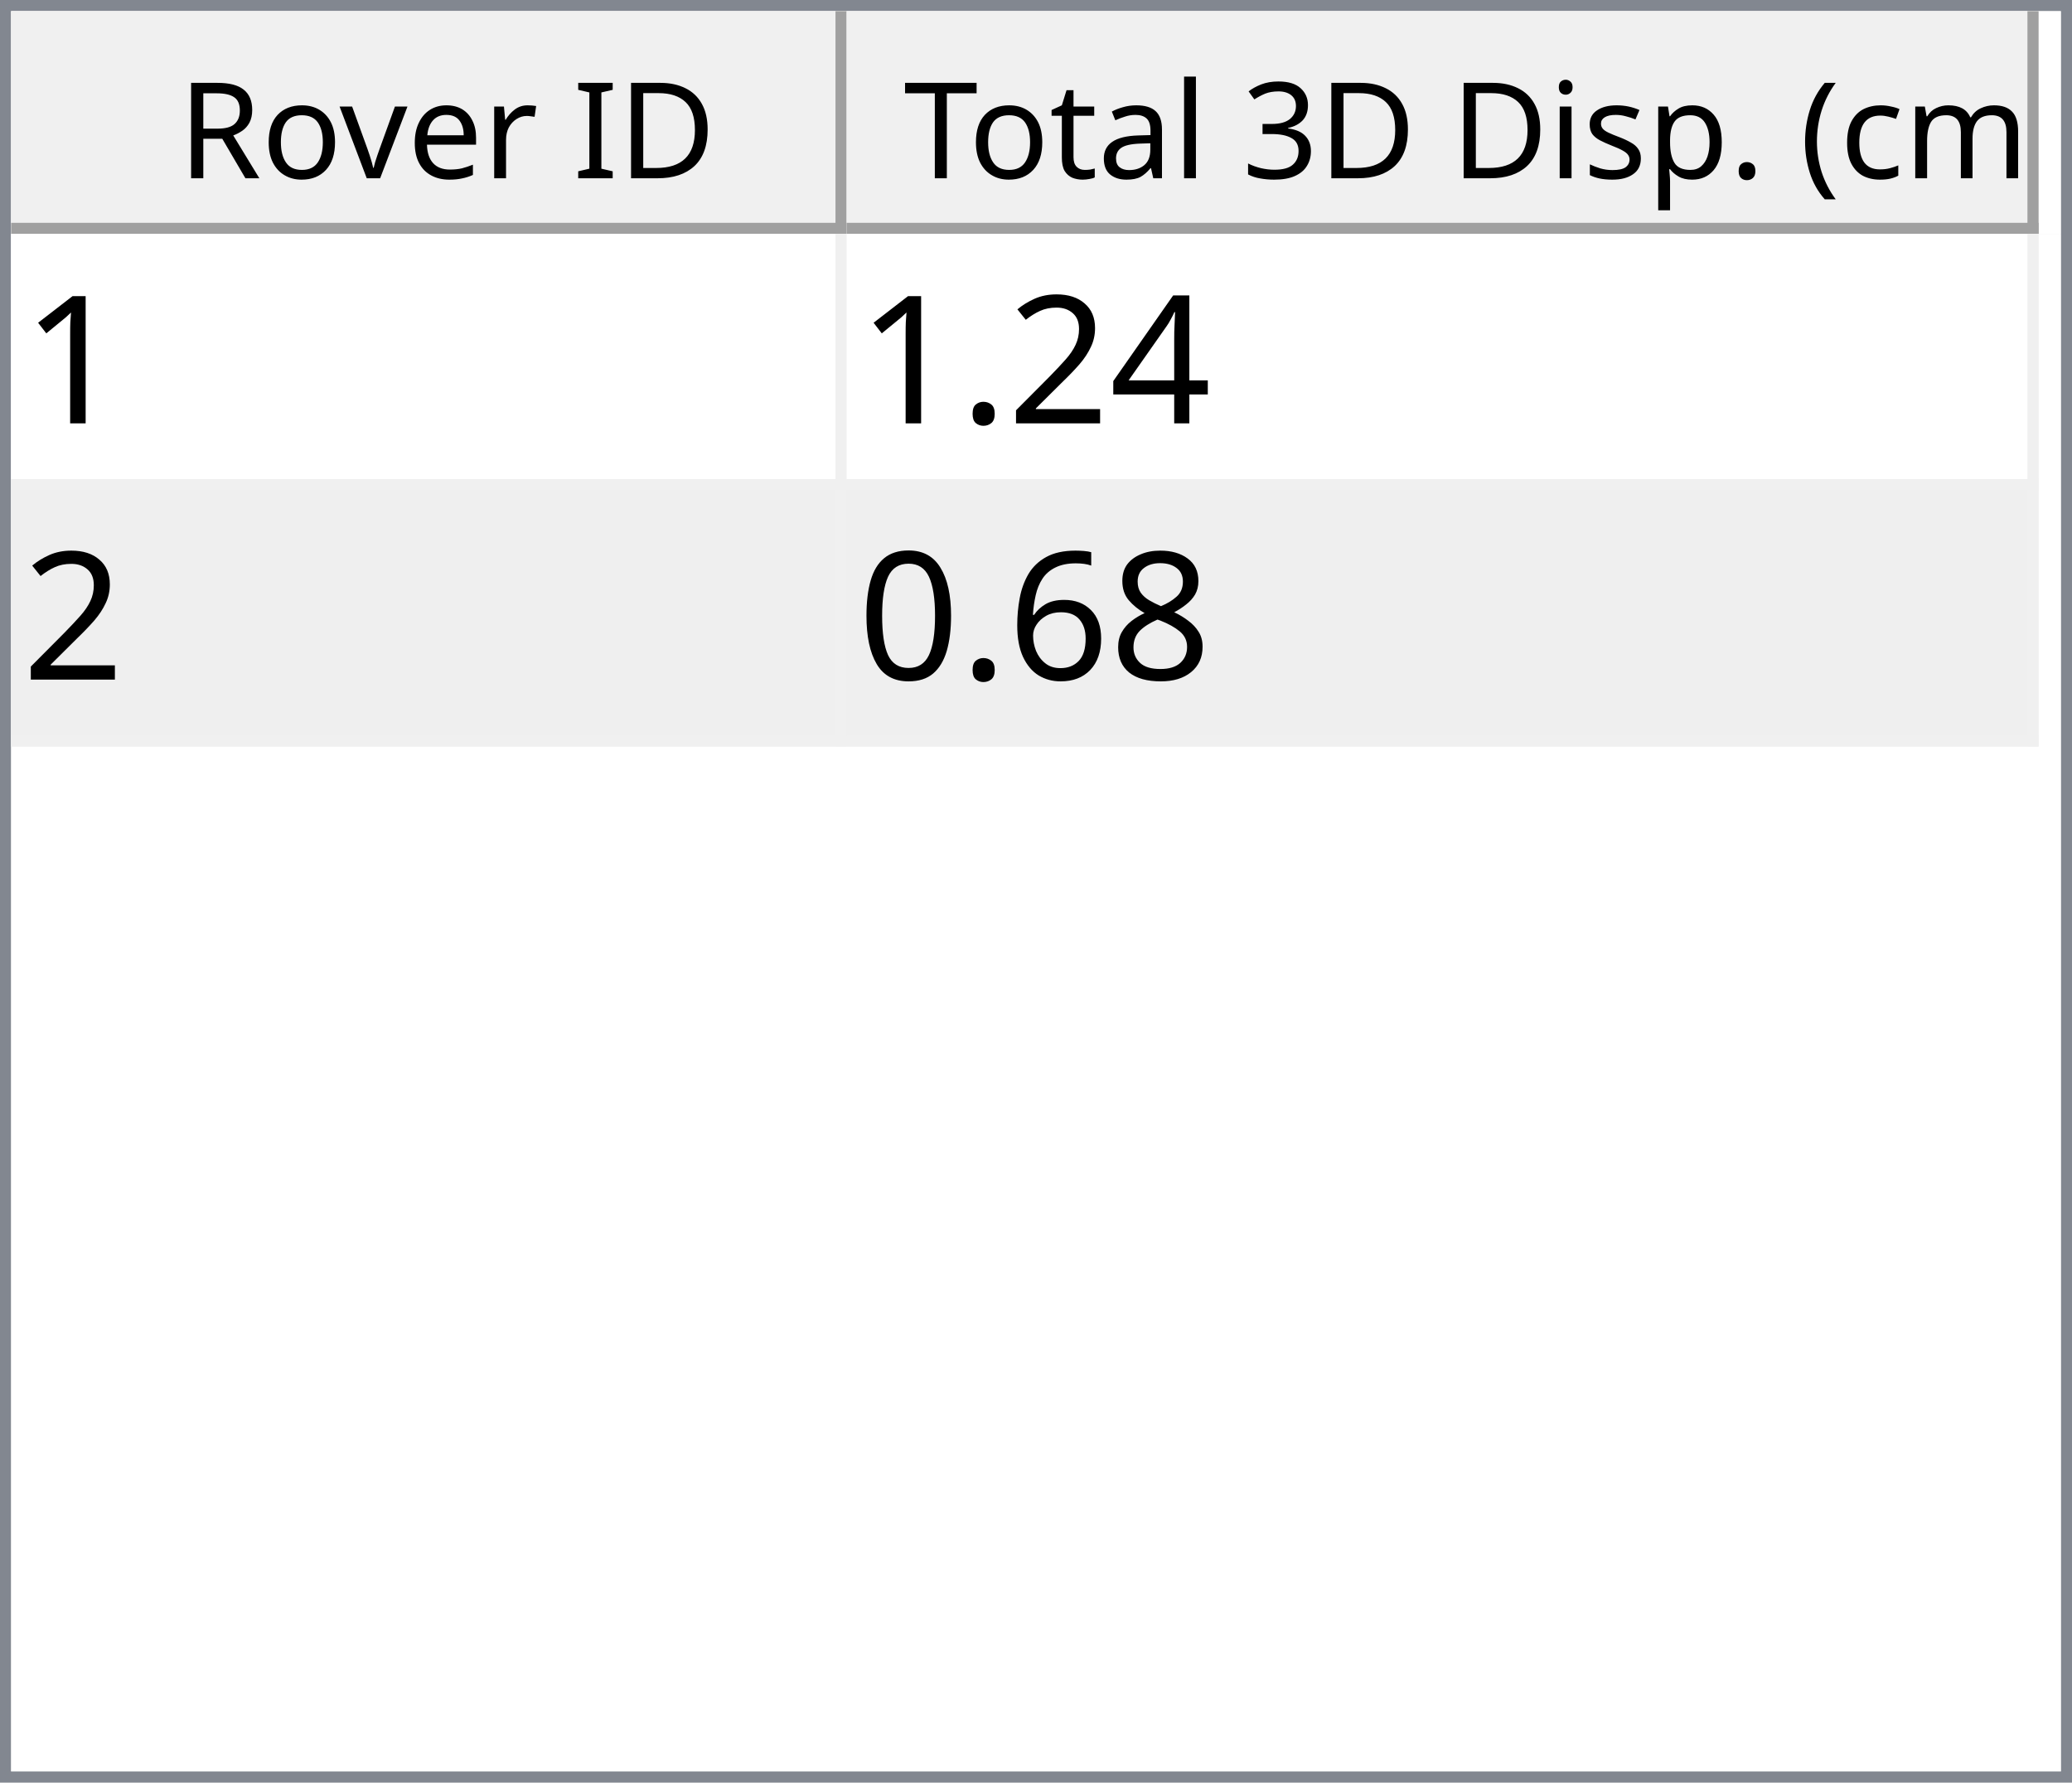
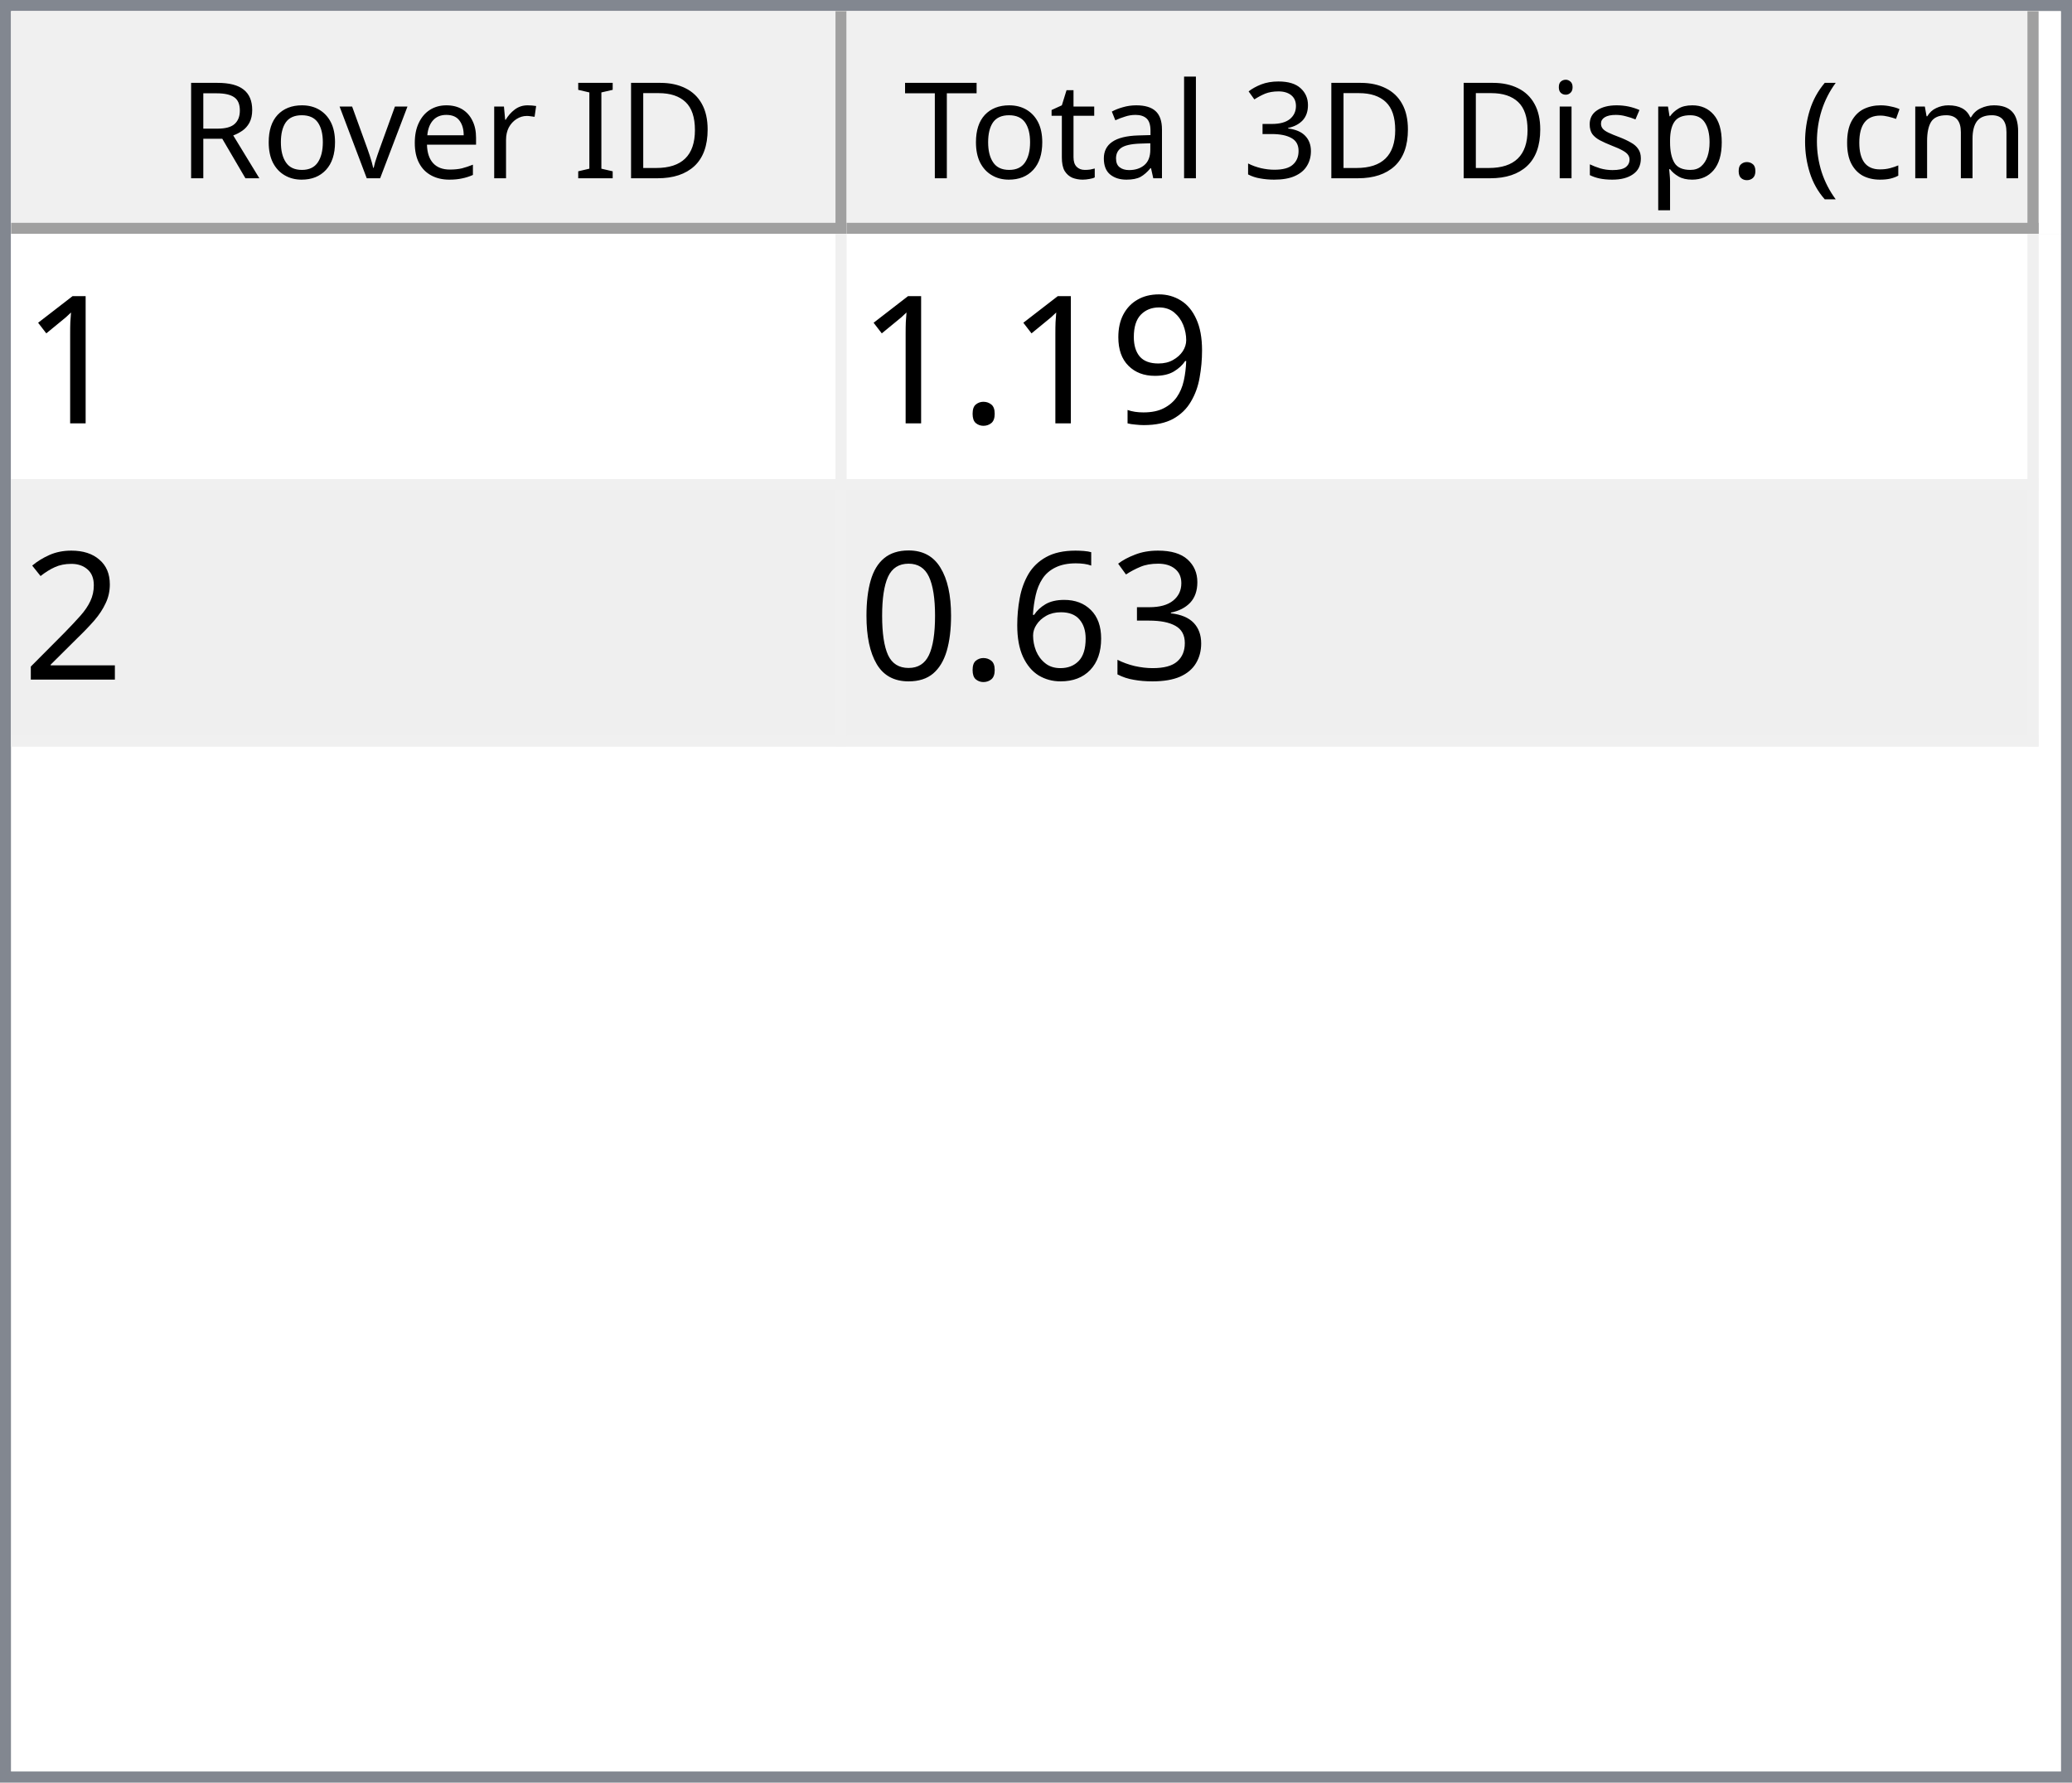
<svg xmlns="http://www.w3.org/2000/svg" style="fill-opacity:1; color-rendering:auto; color-interpolation:auto; text-rendering:auto; stroke:black; stroke-linecap:square; stroke-miterlimit:10; shape-rendering:auto; stroke-opacity:1; fill:black; stroke-dasharray:none; font-weight:normal; stroke-width:1; font-family:'Dialog'; font-style:normal; stroke-linejoin:miter; font-size:12px; stroke-dashoffset:0; image-rendering:auto;" width="186" height="160">
  <defs id="genericDefs" />
  <g>
    <defs id="defs1">
      <clipPath clipPathUnits="userSpaceOnUse" id="clipPath1">
        <path d="M0 0 L186 0 L186 160 L0 160 L0 0 Z" />
      </clipPath>
      <clipPath clipPathUnits="userSpaceOnUse" id="clipPath2">
        <path d="M0 0 L0 160 L186 160 L186 0 Z" />
      </clipPath>
      <clipPath clipPathUnits="userSpaceOnUse" id="clipPath3">
        <path d="M0 0 L0 20 L184 20 L184 0 Z" />
      </clipPath>
      <clipPath clipPathUnits="userSpaceOnUse" id="clipPath4">
        <path d="M0 0 L0 20 L75 20 L75 0 Z" />
      </clipPath>
      <clipPath clipPathUnits="userSpaceOnUse" id="clipPath5">
        <path d="M1 1 L1 19 L74 19 L74 1 Z" />
      </clipPath>
      <clipPath clipPathUnits="userSpaceOnUse" id="clipPath6">
        <path d="M0 0 L0 18 L73 18 L73 0 Z" />
      </clipPath>
      <clipPath clipPathUnits="userSpaceOnUse" id="clipPath7">
        <path d="M-0.5 -0.5 L-0.5 19.5 L74.5 19.5 L74.5 -0.5 Z" />
      </clipPath>
      <clipPath clipPathUnits="userSpaceOnUse" id="clipPath8">
        <path d="M0 0 L0 20 L107 20 L107 0 Z" />
      </clipPath>
      <clipPath clipPathUnits="userSpaceOnUse" id="clipPath9">
        <path d="M1 1 L1 19 L106 19 L106 1 Z" />
      </clipPath>
      <clipPath clipPathUnits="userSpaceOnUse" id="clipPath10">
        <path d="M0 0 L0 18 L105 18 L105 0 Z" />
      </clipPath>
      <clipPath clipPathUnits="userSpaceOnUse" id="clipPath11">
        <path d="M-0.5 -0.5 L-0.5 19.5 L106.5 19.5 L106.5 -0.5 Z" />
      </clipPath>
      <clipPath clipPathUnits="userSpaceOnUse" id="clipPath12">
        <path d="M0 0 L0 138 L184 138 L184 0 Z" />
      </clipPath>
      <clipPath clipPathUnits="userSpaceOnUse" id="clipPath13">
        <path d="M0 0 L0 46 L182 46 L182 0 Z" />
      </clipPath>
      <clipPath clipPathUnits="userSpaceOnUse" id="clipPath14">
        <path d="M-0.5 -0.5 L-0.5 45.5 L181.5 45.5 L181.5 -0.5 Z" />
      </clipPath>
      <clipPath clipPathUnits="userSpaceOnUse" id="clipPath15">
        <path d="M0 0 L0 22 L74 22 L74 0 Z" />
      </clipPath>
      <clipPath clipPathUnits="userSpaceOnUse" id="clipPath16">
        <path d="M0 0 L0 22 L106 22 L106 0 Z" />
      </clipPath>
      <font horiz-adv-x="64.551" id="font1">
        <font-face ascent="107.91" descent="25.098" units-per-em="100" style="font-style:normal; font-family:Segoe UI; font-weight:normal;" />
        <missing-glyph horiz-adv-x="64.551" d="M8.109 0 L8.109 68.266 L56.453 68.266 L56.453 0 L8.109 0 ZM15.328 7.234 L49.219 7.234 L49.219 61.031 L15.328 61.031 L15.328 7.234 Z" />
        <glyph unicode="D" horiz-adv-x="70.117" d="M9.188 0 L9.188 70.016 L28.516 70.016 Q65.531 70.016 65.531 35.891 Q65.531 19.672 55.25 9.836 Q44.969 0 27.734 0 L9.188 0 ZM17.391 62.594 L17.391 7.422 L27.828 7.422 Q41.609 7.422 49.273 14.797 Q56.938 22.172 56.938 35.688 Q56.938 62.594 28.328 62.594 L17.391 62.594 Z" />
        <glyph unicode="I" horiz-adv-x="26.611" d="M17.391 0 L9.188 0 L9.188 70.016 L17.391 70.016 L17.391 0 Z" />
        <glyph unicode=" " horiz-adv-x="27.393" d="" />
        <glyph unicode="r" horiz-adv-x="34.766" d="M34.188 41.891 Q32.078 43.5 28.125 43.5 Q23 43.5 19.555 38.672 Q16.109 33.844 16.109 25.484 L16.109 0 L8.109 0 L8.109 50 L16.109 50 L16.109 39.703 L16.312 39.703 Q18.016 44.969 21.531 47.922 Q25.047 50.875 29.391 50.875 Q32.516 50.875 34.188 50.203 L34.188 41.891 Z" />
        <glyph unicode="e" horiz-adv-x="52.295" d="M48.297 23 L12.984 23 Q13.188 14.656 17.484 10.109 Q21.781 5.562 29.297 5.562 Q37.75 5.562 44.828 11.141 L44.828 3.609 Q38.234 -1.172 27.391 -1.172 Q16.797 -1.172 10.742 5.641 Q4.688 12.453 4.688 24.812 Q4.688 36.469 11.305 43.82 Q17.922 51.172 27.734 51.172 Q37.547 51.172 42.922 44.828 Q48.297 38.484 48.297 27.203 L48.297 23 ZM40.094 29.781 Q40.047 36.719 36.75 40.578 Q33.453 44.438 27.594 44.438 Q21.922 44.438 17.969 40.383 Q14.016 36.328 13.094 29.781 L40.094 29.781 Z" />
        <glyph unicode="v" horiz-adv-x="47.9" d="M47.406 50 L27.484 0 L19.625 0 L0.688 50 L9.469 50 L22.172 13.672 Q23.578 9.672 23.922 6.688 L24.125 6.688 Q24.609 10.453 25.688 13.484 L38.969 50 L47.406 50 Z" />
        <glyph unicode="o" horiz-adv-x="58.594" d="M29 -1.172 Q17.922 -1.172 11.305 5.836 Q4.688 12.844 4.688 24.422 Q4.688 37.016 11.57 44.094 Q18.453 51.172 30.172 51.172 Q41.359 51.172 47.633 44.289 Q53.906 37.406 53.906 25.203 Q53.906 13.234 47.141 6.031 Q40.375 -1.172 29 -1.172 ZM29.594 44.438 Q21.875 44.438 17.383 39.188 Q12.891 33.938 12.891 24.703 Q12.891 15.828 17.43 10.695 Q21.969 5.562 29.594 5.562 Q37.359 5.562 41.531 10.594 Q45.703 15.625 45.703 24.906 Q45.703 34.281 41.531 39.359 Q37.359 44.438 29.594 44.438 Z" />
        <glyph unicode="R" horiz-adv-x="59.814" d="M59.375 0 L49.609 0 L37.891 19.625 Q36.281 22.359 34.766 24.289 Q33.25 26.219 31.664 27.438 Q30.078 28.656 28.25 29.219 Q26.422 29.781 24.125 29.781 L17.391 29.781 L17.391 0 L9.188 0 L9.188 70.016 L30.078 70.016 Q34.672 70.016 38.555 68.867 Q42.438 67.719 45.289 65.375 Q48.141 63.031 49.758 59.547 Q51.375 56.062 51.375 51.375 Q51.375 47.703 50.273 44.656 Q49.172 41.609 47.148 39.211 Q45.125 36.812 42.266 35.133 Q39.406 33.453 35.844 32.516 L35.844 32.328 Q37.594 31.547 38.891 30.547 Q40.188 29.547 41.359 28.18 Q42.531 26.812 43.68 25.078 Q44.828 23.344 46.234 21.047 L59.375 0 ZM17.391 62.594 L17.391 37.203 L28.516 37.203 Q31.594 37.203 34.203 38.133 Q36.812 39.062 38.719 40.797 Q40.625 42.531 41.703 45.047 Q42.781 47.562 42.781 50.688 Q42.781 56.297 39.141 59.445 Q35.5 62.594 28.609 62.594 L17.391 62.594 Z" />
        <glyph unicode=")" horiz-adv-x="30.176" d="M8.297 -15.922 L1.172 -15.922 Q16.406 2.344 16.406 26.812 Q16.406 51.469 1.078 70.016 L8.297 70.016 Q23.531 52.156 23.531 26.703 Q23.531 1.375 8.297 -15.922 Z" />
        <glyph unicode="m" horiz-adv-x="86.133" d="M79.109 0 L71.094 0 L71.094 28.719 Q71.094 37.016 68.531 40.727 Q65.969 44.438 59.906 44.438 Q54.781 44.438 51.195 39.75 Q47.609 35.062 47.609 28.516 L47.609 0 L39.594 0 L39.594 29.688 Q39.594 44.438 28.219 44.438 Q22.953 44.438 19.531 40.016 Q16.109 35.594 16.109 28.516 L16.109 0 L8.109 0 L8.109 50 L16.109 50 L16.109 42.094 L16.312 42.094 Q21.625 51.172 31.844 51.172 Q36.969 51.172 40.773 48.312 Q44.578 45.453 46 40.828 Q51.562 51.172 62.594 51.172 Q79.109 51.172 79.109 30.812 L79.109 0 Z" />
        <glyph unicode="c" horiz-adv-x="46.191" d="M42.188 2.297 Q36.422 -1.172 28.516 -1.172 Q17.828 -1.172 11.258 5.789 Q4.688 12.75 4.688 23.828 Q4.688 36.188 11.766 43.68 Q18.844 51.172 30.672 51.172 Q37.25 51.172 42.281 48.734 L42.281 40.531 Q36.719 44.438 30.375 44.438 Q22.703 44.438 17.797 38.945 Q12.891 33.453 12.891 24.516 Q12.891 15.719 17.508 10.641 Q22.125 5.562 29.891 5.562 Q36.422 5.562 42.188 9.906 L42.188 2.297 Z" />
        <glyph unicode="(" horiz-adv-x="30.176" d="M29.109 -15.922 L21.969 -15.922 Q6.844 1.375 6.844 26.703 Q6.844 52.156 21.969 70.016 L29.203 70.016 Q13.875 51.469 13.875 26.812 Q13.875 2.344 29.109 -15.922 Z" />
        <glyph unicode="." horiz-adv-x="21.68" d="M10.891 -1.078 Q8.641 -1.078 7.055 0.539 Q5.469 2.156 5.469 4.391 Q5.469 6.641 7.055 8.273 Q8.641 9.906 10.891 9.906 Q13.188 9.906 14.797 8.273 Q16.406 6.641 16.406 4.391 Q16.406 2.156 14.797 0.539 Q13.188 -1.078 10.891 -1.078 Z" />
        <glyph unicode="p" horiz-adv-x="58.789" d="M16.312 7.234 L16.109 7.234 L16.109 -23 L8.109 -23 L8.109 50 L16.109 50 L16.109 41.219 L16.312 41.219 Q22.219 51.172 33.594 51.172 Q43.266 51.172 48.688 44.461 Q54.109 37.75 54.109 26.469 Q54.109 13.922 48 6.375 Q41.891 -1.172 31.297 -1.172 Q21.578 -1.172 16.312 7.234 ZM16.109 27.391 L16.109 20.406 Q16.109 14.203 20.141 9.883 Q24.172 5.562 30.375 5.562 Q37.641 5.562 41.773 11.133 Q45.906 16.703 45.906 26.609 Q45.906 34.969 42.047 39.703 Q38.188 44.438 31.594 44.438 Q24.609 44.438 20.359 39.578 Q16.109 34.719 16.109 27.391 Z" />
        <glyph unicode="s" horiz-adv-x="42.432" d="M5.078 1.812 L5.078 10.406 Q11.625 5.562 19.484 5.562 Q30.031 5.562 30.031 12.594 Q30.031 14.594 29.125 15.992 Q28.219 17.391 26.68 18.461 Q25.141 19.531 23.07 20.383 Q21 21.234 18.609 22.172 Q15.281 23.484 12.766 24.828 Q10.25 26.172 8.57 27.859 Q6.891 29.547 6.031 31.695 Q5.172 33.844 5.172 36.719 Q5.172 40.234 6.789 42.945 Q8.406 45.656 11.086 47.484 Q13.766 49.312 17.211 50.242 Q20.656 51.172 24.312 51.172 Q30.812 51.172 35.938 48.922 L35.938 40.828 Q30.422 44.438 23.25 44.438 Q21 44.438 19.195 43.922 Q17.391 43.406 16.094 42.477 Q14.797 41.547 14.086 40.258 Q13.375 38.969 13.375 37.406 Q13.375 35.453 14.086 34.133 Q14.797 32.812 16.164 31.789 Q17.531 30.766 19.484 29.938 Q21.438 29.109 23.922 28.125 Q27.25 26.859 29.883 25.516 Q32.516 24.172 34.375 22.484 Q36.234 20.797 37.234 18.602 Q38.234 16.406 38.234 13.375 Q38.234 9.672 36.602 6.938 Q34.969 4.203 32.234 2.398 Q29.5 0.594 25.93 -0.289 Q22.359 -1.172 18.453 -1.172 Q10.75 -1.172 5.078 1.812 Z" />
        <glyph unicode="i" horiz-adv-x="24.219" d="M12.203 62.703 Q10.062 62.703 8.547 64.164 Q7.031 65.625 7.031 67.875 Q7.031 70.125 8.547 71.609 Q10.062 73.094 12.203 73.094 Q14.406 73.094 15.945 71.609 Q17.484 70.125 17.484 67.875 Q17.484 65.719 15.945 64.211 Q14.406 62.703 12.203 62.703 ZM16.109 0 L8.109 0 L8.109 50 L16.109 50 L16.109 0 Z" />
        <glyph unicode="3" horiz-adv-x="53.906" d="M46.531 19.828 Q46.531 15.094 44.75 11.211 Q42.969 7.328 39.719 4.57 Q36.469 1.812 31.93 0.297 Q27.391 -1.219 21.922 -1.219 Q11.922 -1.219 6 2.594 L6 11.188 Q13.094 5.609 22.219 5.609 Q25.875 5.609 28.828 6.539 Q31.781 7.469 33.906 9.227 Q36.031 10.984 37.18 13.477 Q38.328 15.969 38.328 19.094 Q38.328 32.812 18.797 32.812 L12.984 32.812 L12.984 39.594 L18.5 39.594 Q35.797 39.594 35.797 52.484 Q35.797 64.406 22.609 64.406 Q15.188 64.406 8.688 59.422 L8.688 67.188 Q15.375 71.188 24.609 71.188 Q29 71.188 32.57 69.969 Q36.141 68.75 38.68 66.555 Q41.219 64.359 42.609 61.281 Q44 58.203 44 54.5 Q44 40.672 30.031 36.719 L30.031 36.531 Q33.594 36.141 36.625 34.797 Q39.656 33.453 41.852 31.305 Q44.047 29.156 45.289 26.25 Q46.531 23.344 46.531 19.828 Z" />
        <glyph unicode="l" horiz-adv-x="24.219" d="M16.109 0 L8.109 0 L8.109 74.031 L16.109 74.031 L16.109 0 Z" />
        <glyph unicode="a" horiz-adv-x="50.879" d="M43.891 0 L35.891 0 L35.891 7.812 L35.688 7.812 Q30.469 -1.172 20.312 -1.172 Q12.844 -1.172 8.617 2.781 Q4.391 6.734 4.391 13.281 Q4.391 27.297 20.906 29.594 L35.891 31.688 Q35.891 44.438 25.594 44.438 Q16.547 44.438 9.281 38.281 L9.281 46.484 Q16.656 51.172 26.266 51.172 Q43.891 51.172 43.891 32.516 L43.891 0 ZM35.891 25.297 L23.828 23.641 Q18.266 22.859 15.43 20.875 Q12.594 18.891 12.594 13.875 Q12.594 10.203 15.211 7.883 Q17.828 5.562 22.172 5.562 Q28.125 5.562 32.008 9.742 Q35.891 13.922 35.891 20.312 L35.891 25.297 Z" />
        <glyph unicode="t" horiz-adv-x="33.887" d="M31.297 0.484 Q28.469 -1.078 23.828 -1.078 Q10.688 -1.078 10.688 13.578 L10.688 43.172 L2.094 43.172 L2.094 50 L10.688 50 L10.688 62.203 L18.703 64.797 L18.703 50 L31.297 50 L31.297 43.172 L18.703 43.172 L18.703 14.984 Q18.703 9.969 20.414 7.82 Q22.125 5.672 26.078 5.672 Q29.109 5.672 31.297 7.328 L31.297 0.484 Z" />
        <glyph unicode="T" horiz-adv-x="52.393" d="M50.594 62.594 L30.375 62.594 L30.375 0 L22.172 0 L22.172 62.594 L2 62.594 L2 70.016 L50.594 70.016 L50.594 62.594 Z" />
      </font>
      <font horiz-adv-x="75.0" id="font2">
        <font-face ascent="100.537" descent="21.973" units-per-em="100" style="font-style:normal; font-family:sans-serif; font-weight:normal;" />
        <missing-glyph horiz-adv-x="75.0" d="M12.5 0 L12.5 62.5 L62.5 62.5 L62.5 0 L12.5 0 ZM14.062 1.562 L60.938 1.562 L60.938 60.938 L14.062 60.938 L14.062 1.562 Z" />
        <glyph unicode="1" horiz-adv-x="55.615" d="M37.25 0 L28.469 0 L28.469 56 Q25.297 52.984 20.141 49.953 Q14.984 46.922 10.891 45.406 L10.891 53.906 Q18.266 57.375 23.781 62.305 Q29.297 67.234 31.594 71.875 L37.25 71.875 L37.25 0 Z" />
-         <glyph unicode="4" horiz-adv-x="55.615" d="M32.328 0 L32.328 17.141 L1.266 17.141 L1.266 25.203 L33.938 71.578 L41.109 71.578 L41.109 25.203 L50.781 25.203 L50.781 17.141 L41.109 17.141 L41.109 0 L32.328 0 ZM32.328 25.203 L32.328 57.469 L9.906 25.203 L32.328 25.203 Z" />
+         <glyph unicode="9" horiz-adv-x="55.615" d="M5.469 16.547 L13.922 17.328 Q14.984 11.375 18.016 8.688 Q21.047 6 25.781 6 Q29.828 6 32.883 7.859 Q35.938 9.719 37.891 12.82 Q39.844 15.922 41.164 21.195 Q42.484 26.469 42.484 31.938 Q42.484 32.516 42.438 33.688 Q39.797 29.5 35.234 26.883 Q30.672 24.266 25.344 24.266 Q16.453 24.266 10.305 30.711 Q4.156 37.156 4.156 47.703 Q4.156 58.594 10.578 65.234 Q17 71.875 26.656 71.875 Q33.641 71.875 39.43 68.117 Q45.219 64.359 48.219 57.398 Q51.219 50.438 51.219 37.25 Q51.219 23.531 48.242 15.406 Q45.266 7.281 39.383 3.031 Q33.5 -1.219 25.594 -1.219 Q17.188 -1.219 11.867 3.445 Q6.547 8.109 5.469 16.547 ZM41.453 48.141 Q41.453 55.719 37.43 60.156 Q33.406 64.594 27.734 64.594 Q21.875 64.594 17.531 59.812 Q13.188 55.031 13.188 47.406 Q13.188 40.578 17.312 36.305 Q21.438 32.031 27.484 32.031 Q33.594 32.031 37.523 36.305 Q41.453 40.578 41.453 48.141 Z" />
+         <glyph unicode="." horiz-adv-x="27.783" d="M9.078 0 L9.078 10.016 L19.094 10.016 L19.094 0 L9.078 0 Z" />
        <glyph unicode="2" horiz-adv-x="55.615" d="M50.344 8.453 L50.344 0 L3.031 0 Q2.938 3.172 4.047 6.109 Q5.859 10.938 9.836 15.625 Q13.812 20.312 21.344 26.469 Q33.016 36.031 37.117 41.625 Q41.219 47.219 41.219 52.203 Q41.219 57.422 37.477 61.008 Q33.734 64.594 27.734 64.594 Q21.391 64.594 17.578 60.789 Q13.766 56.984 13.719 50.25 L4.688 51.172 Q5.609 61.281 11.664 66.578 Q17.719 71.875 27.938 71.875 Q38.234 71.875 44.242 66.164 Q50.25 60.453 50.25 52 Q50.25 47.703 48.492 43.555 Q46.734 39.406 42.656 34.812 Q38.578 30.219 29.109 22.219 Q21.188 15.578 18.945 13.211 Q16.703 10.844 15.234 8.453 L50.344 8.453 Z" />
-         <glyph unicode="." horiz-adv-x="27.783" d="M9.078 0 L9.078 10.016 L19.094 10.016 L19.094 0 L9.078 0 Z" />
-         <glyph unicode="8" horiz-adv-x="55.615" d="M17.672 38.812 Q12.203 40.828 9.57 44.539 Q6.938 48.25 6.938 53.422 Q6.938 61.234 12.555 66.555 Q18.172 71.875 27.484 71.875 Q36.859 71.875 42.578 66.43 Q48.297 60.984 48.297 53.172 Q48.297 48.188 45.68 44.508 Q43.062 40.828 37.75 38.812 Q44.344 36.672 47.781 31.883 Q51.219 27.094 51.219 20.453 Q51.219 11.281 44.727 5.031 Q38.234 -1.219 27.641 -1.219 Q17.047 -1.219 10.547 5.055 Q4.047 11.328 4.047 20.703 Q4.047 27.688 7.594 32.398 Q11.141 37.109 17.672 38.812 ZM15.922 53.719 Q15.922 48.641 19.195 45.414 Q22.469 42.188 27.688 42.188 Q32.766 42.188 36.016 45.383 Q39.266 48.578 39.266 53.219 Q39.266 58.062 35.914 61.359 Q32.562 64.656 27.594 64.656 Q22.562 64.656 19.242 61.43 Q15.922 58.203 15.922 53.719 ZM13.094 20.656 Q13.094 16.891 14.875 13.375 Q16.656 9.859 20.172 7.93 Q23.688 6 27.734 6 Q34.031 6 38.133 10.055 Q42.234 14.109 42.234 20.359 Q42.234 26.703 38.016 30.859 Q33.797 35.016 27.438 35.016 Q21.234 35.016 17.164 30.914 Q13.094 26.812 13.094 20.656 Z" />
+         <glyph unicode="3" horiz-adv-x="55.615" d="M4.203 18.891 L12.984 20.062 Q14.5 12.594 18.141 9.297 Q21.781 6 27 6 Q33.203 6 37.477 10.297 Q41.75 14.594 41.75 20.953 Q41.75 27 37.797 30.93 Q33.844 34.859 27.734 34.859 Q25.25 34.859 21.531 33.891 L22.516 41.609 Q23.391 41.5 23.922 41.5 Q29.547 41.5 34.039 44.43 Q38.531 47.359 38.531 53.469 Q38.531 58.297 35.258 61.477 Q31.984 64.656 26.812 64.656 Q21.688 64.656 18.266 61.43 Q14.844 58.203 13.875 51.766 L5.078 53.328 Q6.688 62.156 12.398 67.016 Q18.109 71.875 26.609 71.875 Q32.469 71.875 37.398 69.359 Q42.328 66.844 44.945 62.5 Q47.562 58.156 47.562 53.266 Q47.562 48.641 45.07 44.828 Q42.578 41.016 37.703 38.766 Q44.047 37.312 47.562 32.695 Q51.078 28.078 51.078 21.141 Q51.078 11.766 44.242 5.25 Q37.406 -1.266 26.953 -1.266 Q17.531 -1.266 11.305 4.352 Q5.078 9.969 4.203 18.891 Z" />
        <glyph unicode="6" horiz-adv-x="55.615" d="M49.75 54.047 L41.016 53.375 Q39.844 58.547 37.703 60.891 Q34.125 64.656 28.906 64.656 Q24.703 64.656 21.531 62.312 Q17.391 59.281 14.992 53.469 Q12.594 47.656 12.5 36.922 Q15.672 41.75 20.266 44.094 Q24.859 46.438 29.891 46.438 Q38.672 46.438 44.852 39.969 Q51.031 33.5 51.031 23.25 Q51.031 16.5 48.125 10.719 Q45.219 4.938 40.141 1.859 Q35.062 -1.219 28.609 -1.219 Q17.625 -1.219 10.695 6.859 Q3.766 14.938 3.766 33.5 Q3.766 54.25 11.422 63.672 Q18.109 71.875 29.438 71.875 Q37.891 71.875 43.289 67.141 Q48.688 62.406 49.75 54.047 ZM13.875 23.188 Q13.875 18.656 15.797 14.508 Q17.719 10.359 21.188 8.18 Q24.656 6 28.469 6 Q34.031 6 38.039 10.492 Q42.047 14.984 42.047 22.703 Q42.047 30.125 38.086 34.398 Q34.125 38.672 28.125 38.672 Q22.172 38.672 18.023 34.398 Q13.875 30.125 13.875 23.188 Z" />
        <glyph unicode="0" horiz-adv-x="55.615" d="M4.156 35.297 Q4.156 48 6.766 55.742 Q9.375 63.484 14.523 67.68 Q19.672 71.875 27.484 71.875 Q33.25 71.875 37.594 69.555 Q41.938 67.234 44.773 62.867 Q47.609 58.5 49.219 52.227 Q50.828 45.953 50.828 35.297 Q50.828 22.703 48.242 14.969 Q45.656 7.234 40.508 3.008 Q35.359 -1.219 27.484 -1.219 Q17.141 -1.219 11.234 6.203 Q4.156 15.141 4.156 35.297 ZM13.188 35.297 Q13.188 17.672 17.312 11.836 Q21.438 6 27.484 6 Q33.547 6 37.672 11.859 Q41.797 17.719 41.797 35.297 Q41.797 52.984 37.672 58.789 Q33.547 64.594 27.391 64.594 Q21.344 64.594 17.719 59.469 Q13.188 52.938 13.188 35.297 Z" />
      </font>
    </defs>
    <g style="fill:white; stroke:white;">
      <rect x="0" y="0" width="186" style="clip-path:url(#clipPath1); stroke:none;" height="160" />
    </g>
    <g style="fill:white; text-rendering:optimizeSpeed; color-rendering:optimizeSpeed; image-rendering:optimizeSpeed; shape-rendering:crispEdges; stroke:white; color-interpolation:sRGB;">
      <rect x="0" width="186" height="160" y="0" style="stroke:none;" />
      <path style="stroke:none;" d="M0 160 L186 160 L186 0 L0 0 Z" />
    </g>
    <g style="fill:rgb(240,240,240); font-family:'Segoe UI'; stroke:rgb(240,240,240);">
      <rect x="0" y="0" width="186" style="clip-path:url(#clipPath2); stroke:none;" height="160" />
    </g>
    <g style="fill:rgb(130,135,144); font-family:'Segoe UI'; stroke:rgb(130,135,144);">
      <path d="M0 0 L186 0 L186 160 L0 160 L0 0 ZM1 1 L185 1 L185 159 L1 159 L1 1 Z" style="fill-rule:evenodd; clip-path:url(#clipPath2); stroke:none;" />
    </g>
    <g style="fill:white; font-family:'Segoe UI'; stroke:white;" transform="translate(1,1)">
      <rect x="0" y="0" width="184" style="clip-path:url(#clipPath3); stroke:none;" height="20" />
    </g>
    <g style="fill:rgb(240,240,240); font-family:'Segoe UI'; stroke:rgb(240,240,240);" transform="translate(1,1)">
      <rect x="0" y="0" width="75" style="clip-path:url(#clipPath4); stroke:none;" height="20" />
    </g>
    <g style="font-family:'Segoe UI';" transform="translate(2,2)">
      <text x="14" xml:space="preserve" y="14" style="clip-path:url(#clipPath6); stroke:none;">Rover ID</text>
    </g>
    <g style="fill:rgb(160,160,160); font-family:'Segoe UI'; stroke:rgb(160,160,160); stroke-linejoin:bevel;" transform="translate(1.5,1.5)">
      <line x1="74" x2="74" y1="0" style="fill:none; clip-path:url(#clipPath7);" y2="19" />
    </g>
    <g style="fill:rgb(160,160,160); font-family:'Segoe UI'; stroke:rgb(160,160,160); stroke-linejoin:bevel;" transform="matrix(1,0,0,1,1,1) translate(0.5,0.5)">
      <line x1="0" x2="74" y1="19" style="fill:none; clip-path:url(#clipPath7);" y2="19" />
    </g>
    <g style="fill:rgb(240,240,240); font-family:'Segoe UI'; stroke:rgb(240,240,240);" transform="translate(76,1)">
      <rect x="0" y="0" width="107" style="clip-path:url(#clipPath8); stroke:none;" height="20" />
    </g>
    <g style="font-family:'Segoe UI';" transform="translate(77,2)">
      <text x="1" xml:space="preserve" y="14" style="clip-path:url(#clipPath10); stroke:none;"> Total 3D Disp. (cm)</text>
    </g>
    <g style="fill:rgb(160,160,160); font-family:'Segoe UI'; stroke:rgb(160,160,160); stroke-linejoin:bevel;" transform="translate(76.5,1.5)">
      <line x1="106" x2="106" y1="0" style="fill:none; clip-path:url(#clipPath11);" y2="19" />
    </g>
    <g style="fill:rgb(160,160,160); font-family:'Segoe UI'; stroke:rgb(160,160,160); stroke-linejoin:bevel;" transform="matrix(1,0,0,1,76,1) translate(0.5,0.5)">
      <line x1="0" x2="106" y1="19" style="fill:none; clip-path:url(#clipPath11);" y2="19" />
    </g>
    <g style="fill:white; font-family:'Segoe UI'; stroke:white;" transform="translate(1,21)">
      <rect x="0" y="0" width="184" style="clip-path:url(#clipPath12); stroke:none;" height="138" />
    </g>
    <g style="fill:rgb(240,240,240); font-size:16px; font-family:sans-serif; stroke:rgb(240,240,240);" transform="translate(1,21)">
      <rect x="0" y="0" width="182" style="clip-path:url(#clipPath13); stroke:none;" height="46" />
      <line transform="translate(0.5,0.5)" x1="0" x2="181" y1="22" style="clip-path:url(#clipPath14); fill:none; stroke-linejoin:bevel;" y2="22" />
    </g>
    <g transform="matrix(1,0,0,1,1,21) translate(0.5,0.5)" style="fill:rgb(240,240,240); font-size:16px; font-family:sans-serif; stroke:rgb(240,240,240); stroke-linejoin:bevel;">
      <line x1="0" x2="181" y1="45" style="fill:none; clip-path:url(#clipPath14);" y2="45" />
    </g>
    <g transform="matrix(1,0,0,1,1,21) translate(0.5,0.5)" style="fill:rgb(240,240,240); font-size:16px; font-family:sans-serif; stroke:rgb(240,240,240); stroke-linejoin:bevel;">
      <line x1="74" x2="74" y1="0" style="fill:none; clip-path:url(#clipPath14);" y2="45" />
    </g>
    <g transform="matrix(1,0,0,1,1,21) translate(0.5,0.5)" style="fill:rgb(240,240,240); font-size:16px; font-family:sans-serif; stroke:rgb(240,240,240); stroke-linejoin:bevel;">
      <line x1="181" x2="181" y1="0" style="fill:none; clip-path:url(#clipPath14);" y2="45" />
    </g>
    <g style="fill:white; font-size:16px; font-family:sans-serif; stroke:white;" transform="matrix(1,0,0,1,1,21)">
      <rect x="0" y="0" width="74" style="clip-path:url(#clipPath15); stroke:none;" height="22" />
      <text x="1" y="17" style="fill:black; clip-path:url(#clipPath15); stroke:none;" xml:space="preserve">1</text>
    </g>
    <g style="fill:white; font-size:16px; font-family:sans-serif; stroke:white;" transform="matrix(1,0,0,1,1,21) translate(75,0)">
      <rect x="0" y="0" width="106" style="clip-path:url(#clipPath16); stroke:none;" height="22" />
-       <text x="1" y="17" style="fill:black; clip-path:url(#clipPath16); stroke:none;" xml:space="preserve">1.24</text>
+       <text x="1" y="17" style="fill:black; clip-path:url(#clipPath16); stroke:none;" xml:space="preserve">1.19</text>
    </g>
    <g style="fill:rgb(239,239,239); font-size:16px; font-family:sans-serif; stroke:rgb(239,239,239);" transform="matrix(1,0,0,1,1,21) translate(0,23)">
      <rect x="0" y="0" width="74" style="clip-path:url(#clipPath15); stroke:none;" height="22" />
      <text x="1" y="17" style="fill:black; clip-path:url(#clipPath15); stroke:none;" xml:space="preserve">2</text>
    </g>
    <g style="fill:rgb(239,239,239); font-size:16px; font-family:sans-serif; stroke:rgb(239,239,239);" transform="matrix(1,0,0,1,1,21) translate(75,23)">
      <rect x="0" y="0" width="106" style="clip-path:url(#clipPath16); stroke:none;" height="22" />
-       <text x="1" y="17" style="fill:black; clip-path:url(#clipPath16); stroke:none;" xml:space="preserve">0.68</text>
+       <text x="1" y="17" style="fill:black; clip-path:url(#clipPath16); stroke:none;" xml:space="preserve">0.63</text>
    </g>
  </g>
</svg>
